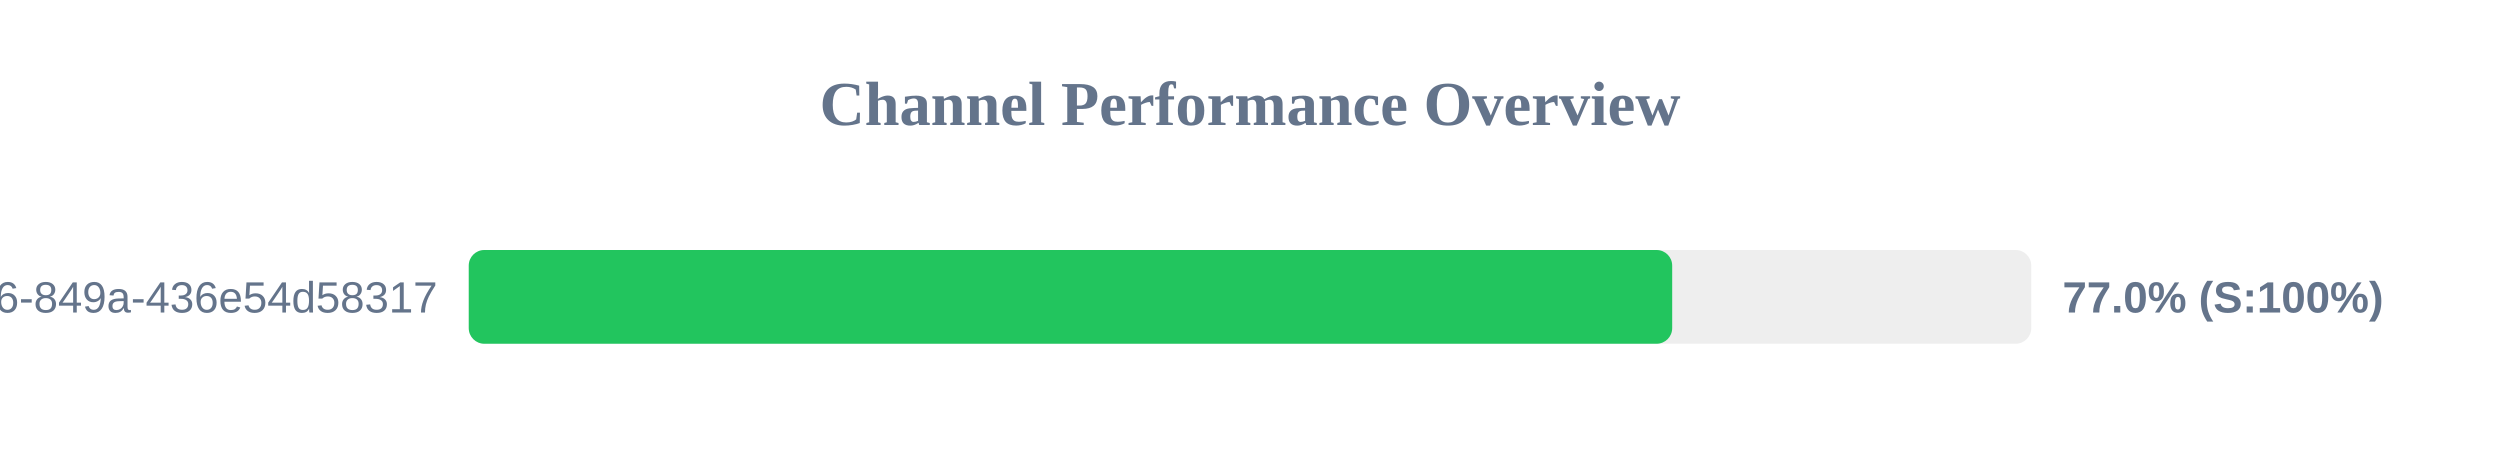
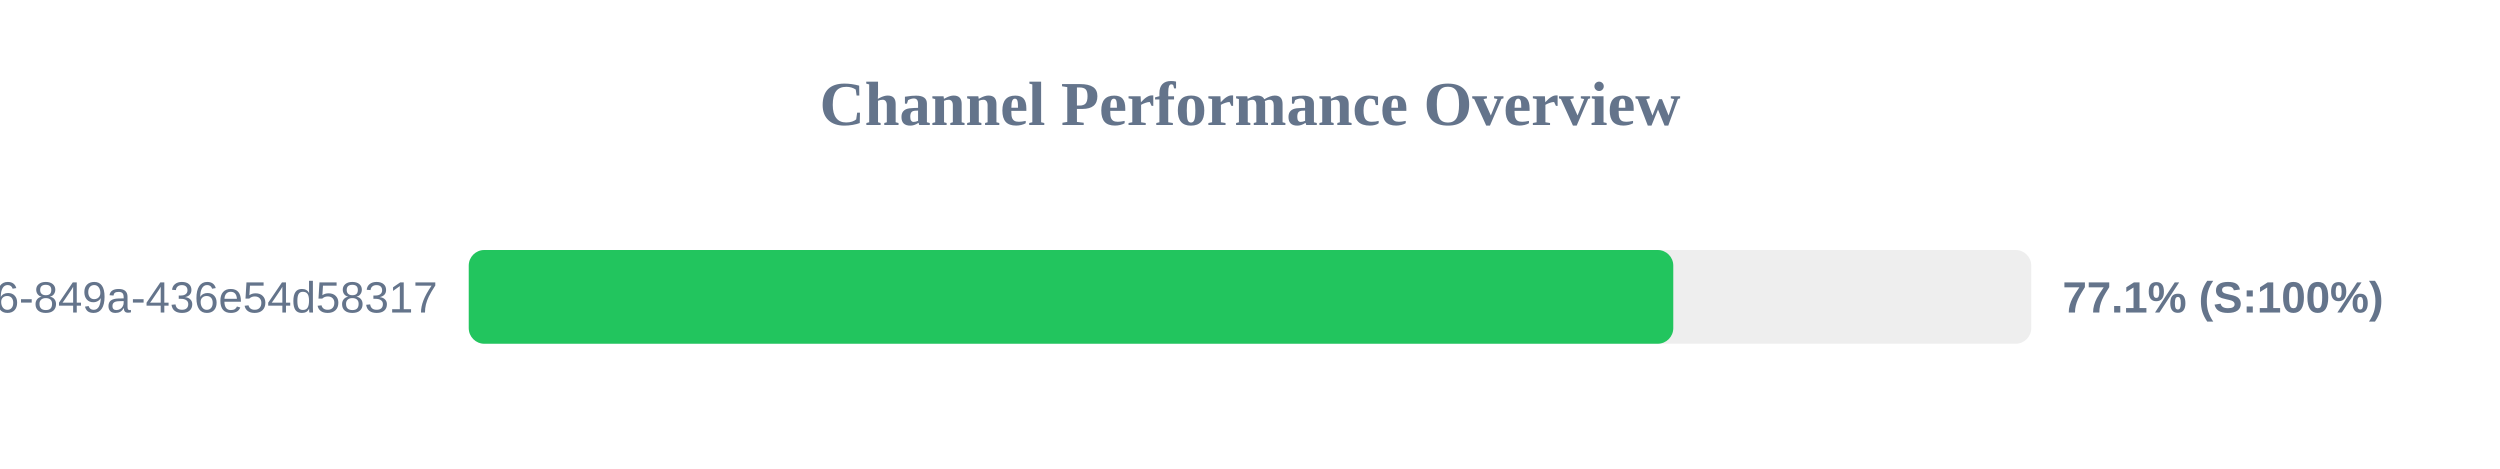
<svg xmlns="http://www.w3.org/2000/svg" width="800" height="150" version="1.1">
  <style>
        .row { font: 14px Arial; fill: #64748b; }
        .score { font: bold 14px Arial; fill: #64748b; }
    </style>
  <text x="400" y="40" text-anchor="middle" font-size="20px" font-weight="bold" fill="#64748b">Channel Performance Overview</text>
  <rect x="150" y="80" width="500" height="30" fill="#eee" rx="5" />
-   <rect x="150" y="80" width="385.1" height="30" fill="#22c55e" rx="5" />
+   <rect x="150" y="80" width="385.45" height="30" fill="#22c55e" rx="5" />
  <text x="140" y="100" text-anchor="end" class="row">?uuid=29fbd51f-03c8-4d76-849a-436e54d58317</text>
-   <text x="660" y="100" text-anchor="start" class="score">77.0% (S:100%)</text>
+   <text x="660" y="100" text-anchor="start" class="score">77.1% (S:100%)</text>
</svg>
